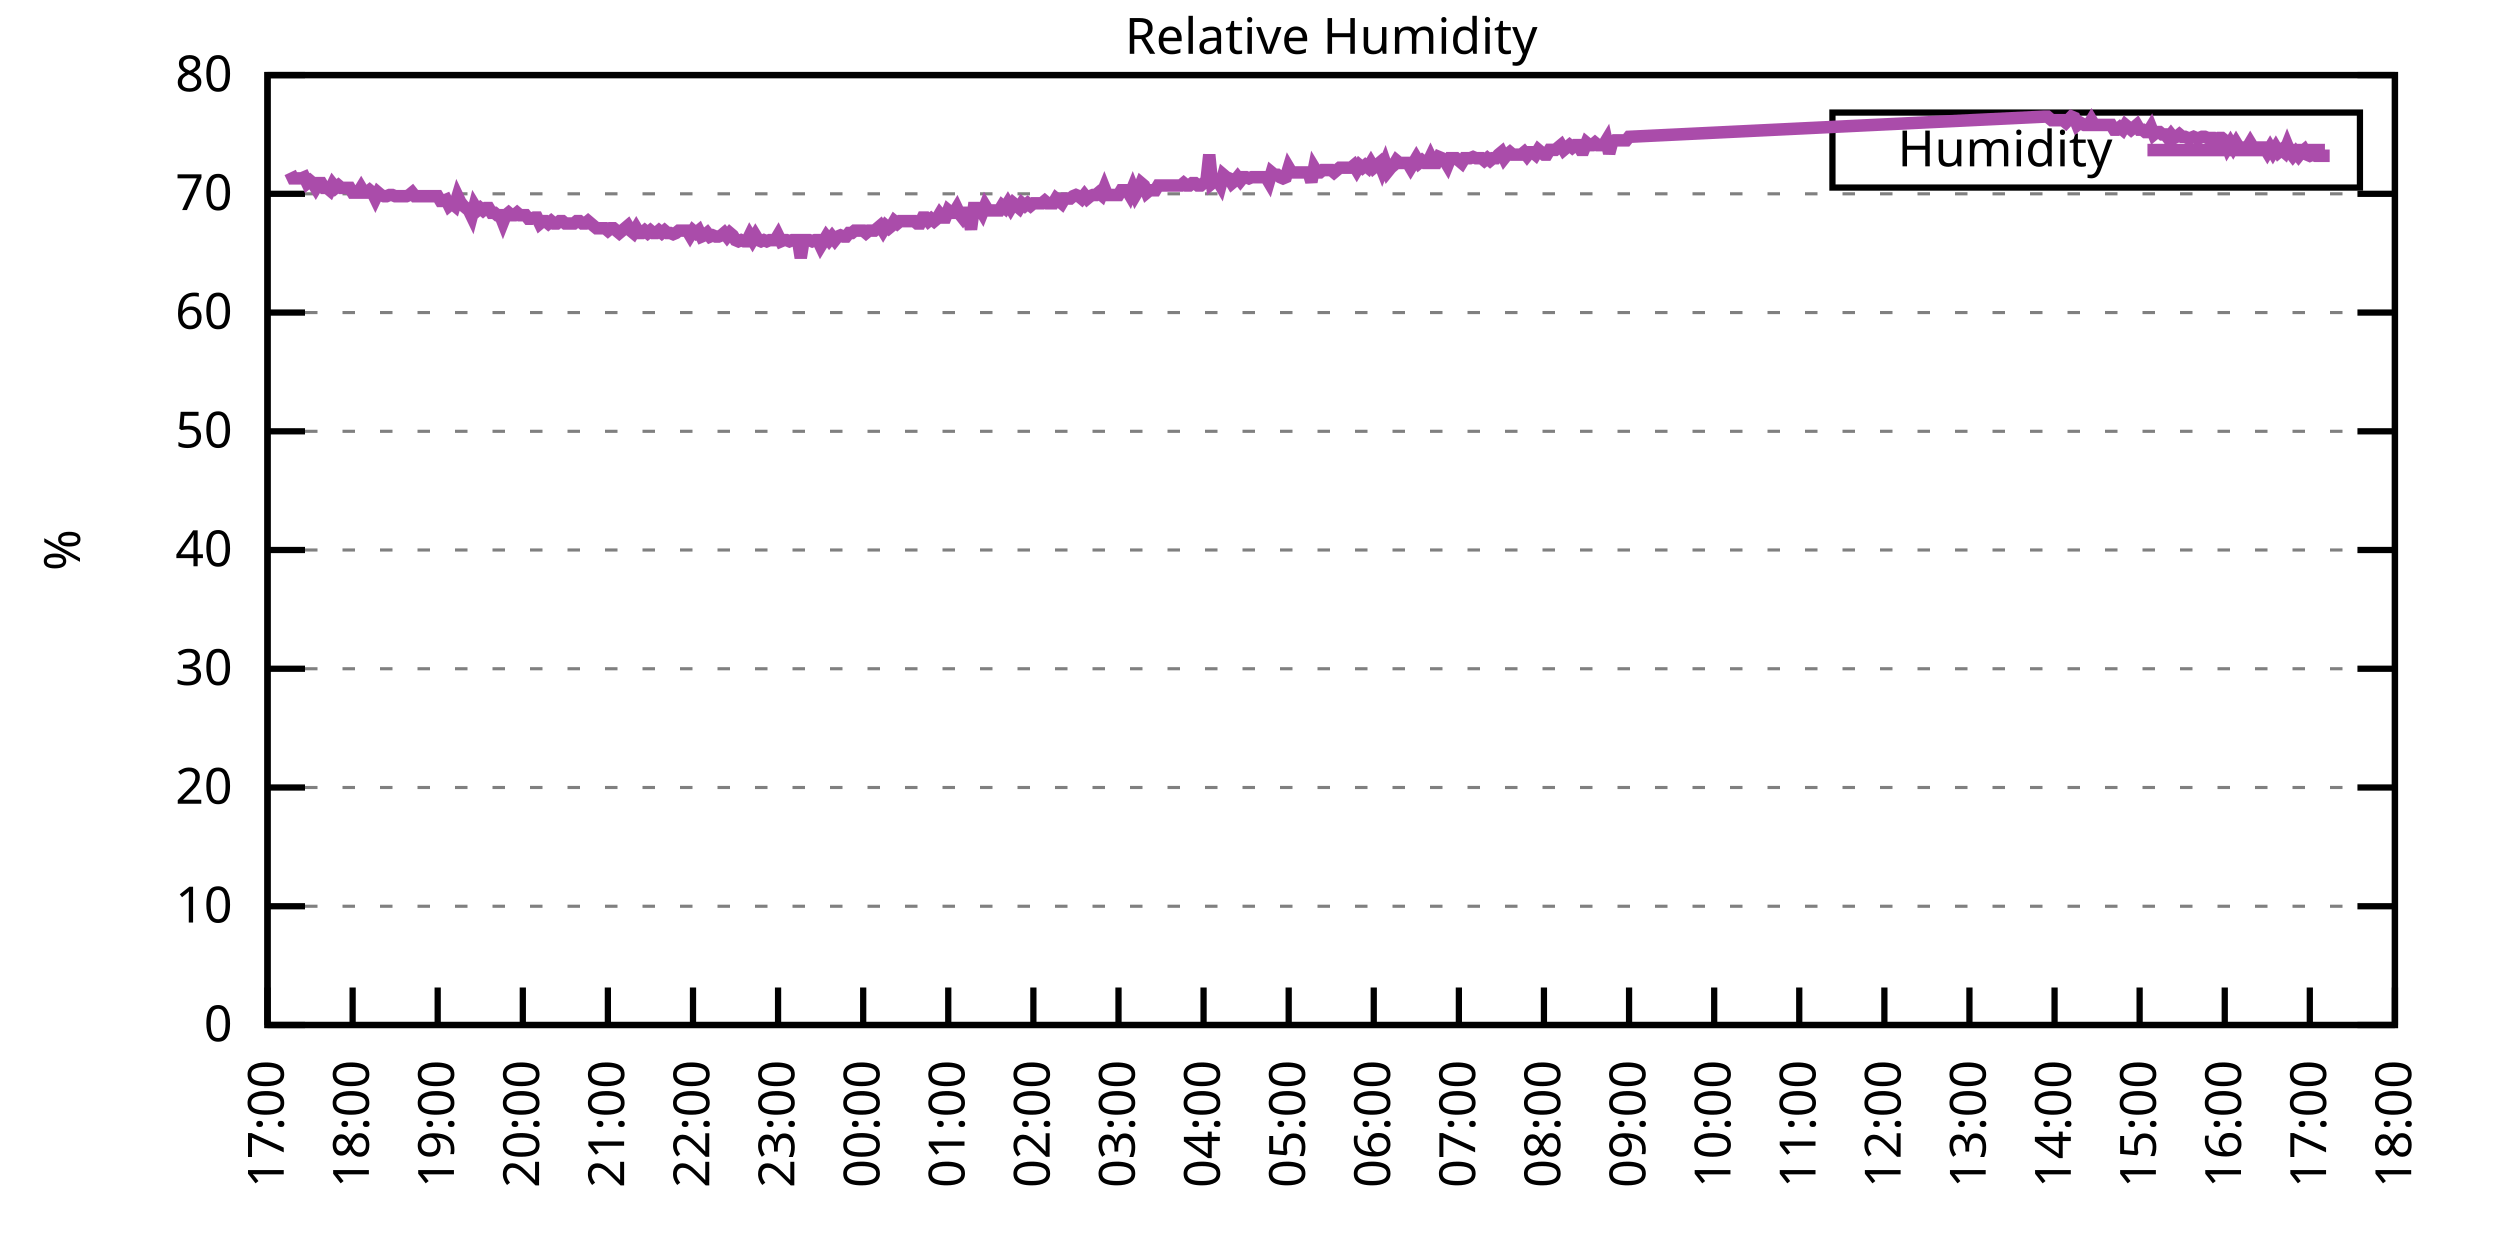
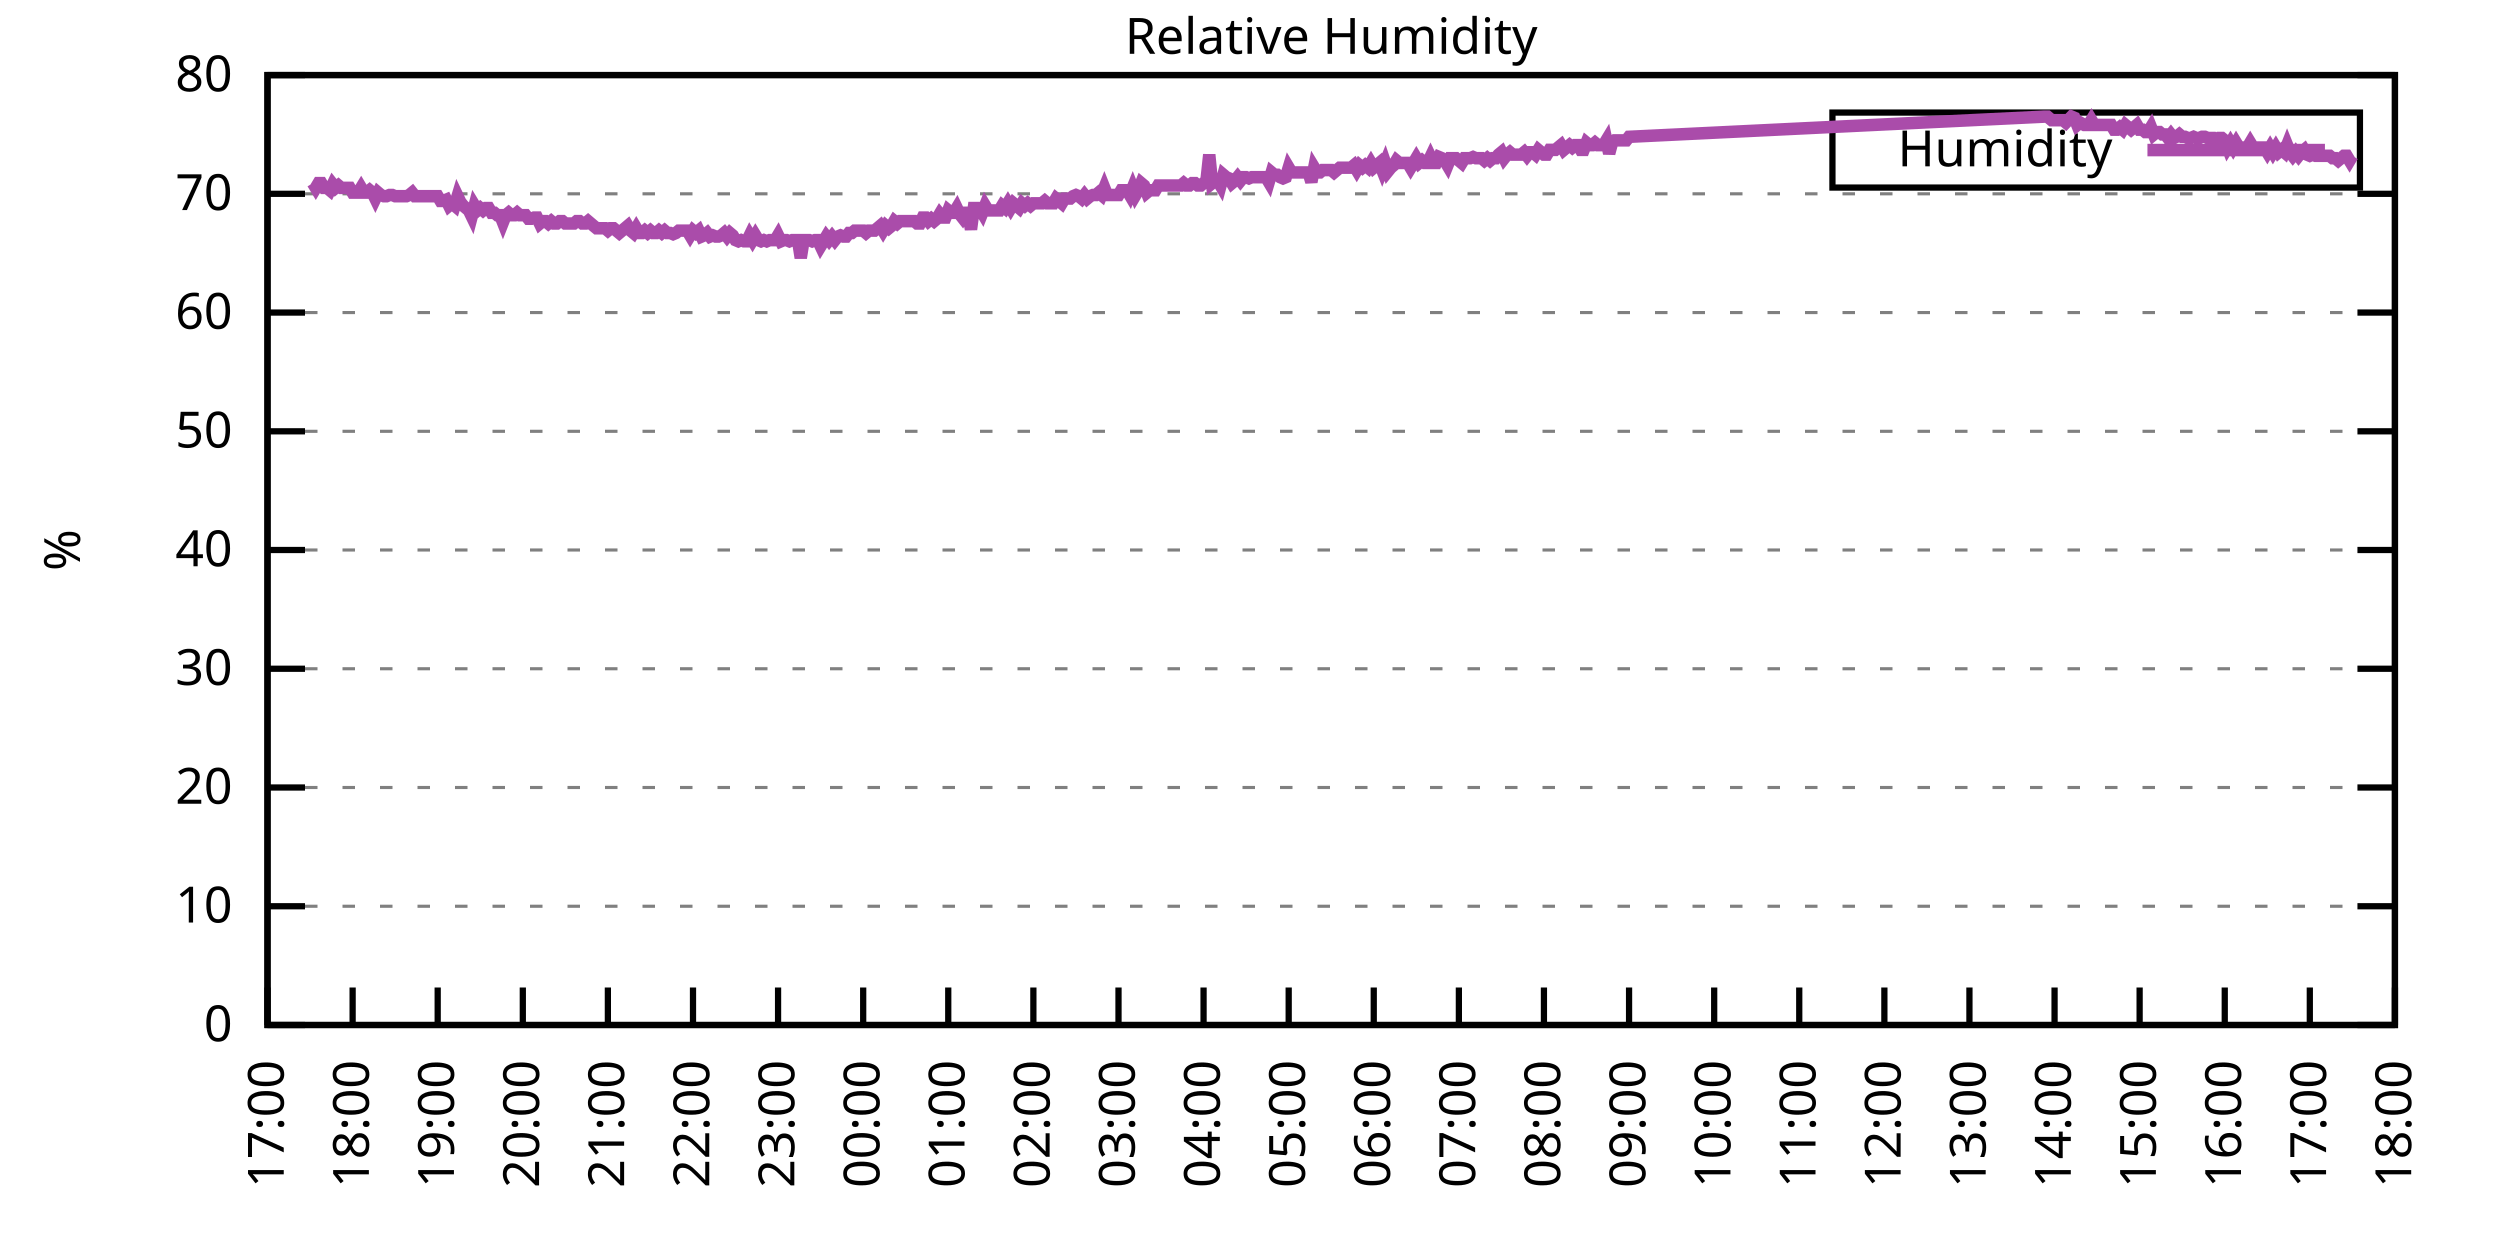
<svg xmlns="http://www.w3.org/2000/svg" xmlns:xlink="http://www.w3.org/1999/xlink" width="400" height="200" viewBox="0 0 400 200">
  <g id="gnuplot_canvas">
    <rect x="0" y="0" width="400" height="200" fill="none" />
    <defs>
      <circle id="gpDot" r="0.5" stroke-width="0.5" stroke="currentColor" />
      <path id="gpPt0" stroke-width="0.333" stroke="currentColor" d="M-1,0 h2 M0,-1 v2" />
      <path id="gpPt1" stroke-width="0.333" stroke="currentColor" d="M-1,-1 L1,1 M1,-1 L-1,1" />
      <path id="gpPt2" stroke-width="0.333" stroke="currentColor" d="M-1,0 L1,0 M0,-1 L0,1 M-1,-1 L1,1 M-1,1 L1,-1" />
      <rect id="gpPt3" stroke-width="0.333" stroke="currentColor" x="-1" y="-1" width="2" height="2" />
      <rect id="gpPt4" stroke-width="0.333" stroke="currentColor" fill="currentColor" x="-1" y="-1" width="2" height="2" />
      <circle id="gpPt5" stroke-width="0.333" stroke="currentColor" cx="0" cy="0" r="1" />
      <use xlink:href="#gpPt5" id="gpPt6" fill="currentColor" stroke="none" />
      <path id="gpPt7" stroke-width="0.333" stroke="currentColor" d="M0,-1.33 L-1.33,0.67 L1.33,0.67 z" />
      <use xlink:href="#gpPt7" id="gpPt8" fill="currentColor" stroke="none" />
      <use xlink:href="#gpPt7" id="gpPt9" stroke="currentColor" transform="rotate(180)" />
      <use xlink:href="#gpPt9" id="gpPt10" fill="currentColor" stroke="none" />
      <use xlink:href="#gpPt3" id="gpPt11" stroke="currentColor" transform="rotate(45)" />
      <use xlink:href="#gpPt11" id="gpPt12" fill="currentColor" stroke="none" />
      <path id="gpPt13" stroke-width="0.333" stroke="currentColor" d="M0,1.330 L1.265,0.411 L0.782,-1.067 L-0.782,-1.076 L-1.265,0.411 z" />
      <use xlink:href="#gpPt13" id="gpPt14" fill="currentColor" stroke="none" />
      <filter id="textbox" filterUnits="objectBoundingBox" x="0" y="0" height="1" width="1">
        <feFlood flood-color="white" flood-opacity="1" result="bgnd" />
        <feComposite in="SourceGraphic" in2="bgnd" operator="atop" />
      </filter>
      <filter id="greybox" filterUnits="objectBoundingBox" x="0" y="0" height="1" width="1">
        <feFlood flood-color="lightgrey" flood-opacity="1" result="grey" />
        <feComposite in="SourceGraphic" in2="grey" operator="atop" />
      </filter>
    </defs>
    <g fill="none" color="white" stroke="currentColor" stroke-width="1.00" stroke-linecap="butt" stroke-linejoin="miter">
</g>
    <g fill="none" color="black" stroke="currentColor" stroke-width="1.00" stroke-linecap="butt" stroke-linejoin="miter">
      <g stroke="none" shape-rendering="crispEdges">
        <polygon fill="rgb(255, 255, 255)" points="42.80,164.00 383.18,164.00 383.18,12.02 42.80,12.02 " />
      </g>
    </g>
    <g fill="none" color="black" stroke="currentColor" stroke-width="1.00" stroke-linecap="butt" stroke-linejoin="miter">
</g>
    <g fill="none" color="black" stroke="black" stroke-width="0.50" stroke-linecap="butt" stroke-linejoin="miter">
</g>
    <g fill="none" color="gray" stroke="currentColor" stroke-width="0.50" stroke-linecap="butt" stroke-linejoin="miter">
      <path stroke="gray" stroke-dasharray="2,4" class="gridline" d="M42.80,164.00 L383.19,164.00  " />
    </g>
    <g fill="none" color="gray" stroke="gray" stroke-width="1.00" stroke-linecap="butt" stroke-linejoin="miter">
</g>
    <g fill="none" color="black" stroke="currentColor" stroke-width="1.00" stroke-linecap="butt" stroke-linejoin="miter">
      <path stroke="black" d="M42.80,164.00 L48.80,164.00 M383.19,164.00 L377.19,164.00  " />
      <g transform="translate(37.20,166.60)" stroke="none" fill="black" font-family="Sans" font-size="8.00" text-anchor="end">
        <text>
          <tspan font-family="Sans"> 0</tspan>
        </text>
      </g>
    </g>
    <g fill="none" color="black" stroke="currentColor" stroke-width="1.00" stroke-linecap="butt" stroke-linejoin="miter">
</g>
    <g fill="none" color="black" stroke="black" stroke-width="0.50" stroke-linecap="butt" stroke-linejoin="miter">
</g>
    <g fill="none" color="gray" stroke="currentColor" stroke-width="0.50" stroke-linecap="butt" stroke-linejoin="miter">
      <path stroke="gray" stroke-dasharray="2,4" class="gridline" d="M42.80,145.00 L383.19,145.00  " />
    </g>
    <g fill="none" color="gray" stroke="gray" stroke-width="1.00" stroke-linecap="butt" stroke-linejoin="miter">
</g>
    <g fill="none" color="black" stroke="currentColor" stroke-width="1.00" stroke-linecap="butt" stroke-linejoin="miter">
      <path stroke="black" d="M42.80,145.00 L48.80,145.00 M383.19,145.00 L377.19,145.00  " />
      <g transform="translate(37.20,147.60)" stroke="none" fill="black" font-family="Sans" font-size="8.00" text-anchor="end">
        <text>
          <tspan font-family="Sans"> 10</tspan>
        </text>
      </g>
    </g>
    <g fill="none" color="black" stroke="currentColor" stroke-width="1.00" stroke-linecap="butt" stroke-linejoin="miter">
</g>
    <g fill="none" color="black" stroke="black" stroke-width="0.50" stroke-linecap="butt" stroke-linejoin="miter">
</g>
    <g fill="none" color="gray" stroke="currentColor" stroke-width="0.50" stroke-linecap="butt" stroke-linejoin="miter">
      <path stroke="gray" stroke-dasharray="2,4" class="gridline" d="M42.80,126.00 L383.19,126.00  " />
    </g>
    <g fill="none" color="gray" stroke="gray" stroke-width="1.00" stroke-linecap="butt" stroke-linejoin="miter">
</g>
    <g fill="none" color="black" stroke="currentColor" stroke-width="1.00" stroke-linecap="butt" stroke-linejoin="miter">
      <path stroke="black" d="M42.80,126.00 L48.80,126.00 M383.19,126.00 L377.19,126.00  " />
      <g transform="translate(37.20,128.60)" stroke="none" fill="black" font-family="Sans" font-size="8.00" text-anchor="end">
        <text>
          <tspan font-family="Sans"> 20</tspan>
        </text>
      </g>
    </g>
    <g fill="none" color="black" stroke="currentColor" stroke-width="1.00" stroke-linecap="butt" stroke-linejoin="miter">
</g>
    <g fill="none" color="black" stroke="black" stroke-width="0.50" stroke-linecap="butt" stroke-linejoin="miter">
</g>
    <g fill="none" color="gray" stroke="currentColor" stroke-width="0.50" stroke-linecap="butt" stroke-linejoin="miter">
      <path stroke="gray" stroke-dasharray="2,4" class="gridline" d="M42.80,107.00 L383.19,107.00  " />
    </g>
    <g fill="none" color="gray" stroke="gray" stroke-width="1.00" stroke-linecap="butt" stroke-linejoin="miter">
</g>
    <g fill="none" color="black" stroke="currentColor" stroke-width="1.00" stroke-linecap="butt" stroke-linejoin="miter">
      <path stroke="black" d="M42.80,107.00 L48.80,107.00 M383.19,107.00 L377.19,107.00  " />
      <g transform="translate(37.20,109.60)" stroke="none" fill="black" font-family="Sans" font-size="8.00" text-anchor="end">
        <text>
          <tspan font-family="Sans"> 30</tspan>
        </text>
      </g>
    </g>
    <g fill="none" color="black" stroke="currentColor" stroke-width="1.00" stroke-linecap="butt" stroke-linejoin="miter">
</g>
    <g fill="none" color="black" stroke="black" stroke-width="0.50" stroke-linecap="butt" stroke-linejoin="miter">
</g>
    <g fill="none" color="gray" stroke="currentColor" stroke-width="0.50" stroke-linecap="butt" stroke-linejoin="miter">
      <path stroke="gray" stroke-dasharray="2,4" class="gridline" d="M42.80,88.00 L383.19,88.00  " />
    </g>
    <g fill="none" color="gray" stroke="gray" stroke-width="1.00" stroke-linecap="butt" stroke-linejoin="miter">
</g>
    <g fill="none" color="black" stroke="currentColor" stroke-width="1.00" stroke-linecap="butt" stroke-linejoin="miter">
      <path stroke="black" d="M42.80,88.00 L48.80,88.00 M383.19,88.00 L377.19,88.00  " />
      <g transform="translate(37.20,90.60)" stroke="none" fill="black" font-family="Sans" font-size="8.00" text-anchor="end">
        <text>
          <tspan font-family="Sans"> 40</tspan>
        </text>
      </g>
    </g>
    <g fill="none" color="black" stroke="currentColor" stroke-width="1.00" stroke-linecap="butt" stroke-linejoin="miter">
</g>
    <g fill="none" color="black" stroke="black" stroke-width="0.50" stroke-linecap="butt" stroke-linejoin="miter">
</g>
    <g fill="none" color="gray" stroke="currentColor" stroke-width="0.50" stroke-linecap="butt" stroke-linejoin="miter">
      <path stroke="gray" stroke-dasharray="2,4" class="gridline" d="M42.80,69.01 L383.19,69.01  " />
    </g>
    <g fill="none" color="gray" stroke="gray" stroke-width="1.00" stroke-linecap="butt" stroke-linejoin="miter">
</g>
    <g fill="none" color="black" stroke="currentColor" stroke-width="1.00" stroke-linecap="butt" stroke-linejoin="miter">
      <path stroke="black" d="M42.80,69.01 L48.80,69.01 M383.19,69.01 L377.19,69.01  " />
      <g transform="translate(37.20,71.61)" stroke="none" fill="black" font-family="Sans" font-size="8.00" text-anchor="end">
        <text>
          <tspan font-family="Sans"> 50</tspan>
        </text>
      </g>
    </g>
    <g fill="none" color="black" stroke="currentColor" stroke-width="1.00" stroke-linecap="butt" stroke-linejoin="miter">
</g>
    <g fill="none" color="black" stroke="black" stroke-width="0.50" stroke-linecap="butt" stroke-linejoin="miter">
</g>
    <g fill="none" color="gray" stroke="currentColor" stroke-width="0.50" stroke-linecap="butt" stroke-linejoin="miter">
      <path stroke="gray" stroke-dasharray="2,4" class="gridline" d="M42.80,50.01 L383.19,50.01  " />
    </g>
    <g fill="none" color="gray" stroke="gray" stroke-width="1.00" stroke-linecap="butt" stroke-linejoin="miter">
</g>
    <g fill="none" color="black" stroke="currentColor" stroke-width="1.00" stroke-linecap="butt" stroke-linejoin="miter">
      <path stroke="black" d="M42.80,50.01 L48.80,50.01 M383.19,50.01 L377.19,50.01  " />
      <g transform="translate(37.20,52.61)" stroke="none" fill="black" font-family="Sans" font-size="8.00" text-anchor="end">
        <text>
          <tspan font-family="Sans"> 60</tspan>
        </text>
      </g>
    </g>
    <g fill="none" color="black" stroke="currentColor" stroke-width="1.00" stroke-linecap="butt" stroke-linejoin="miter">
</g>
    <g fill="none" color="black" stroke="black" stroke-width="0.50" stroke-linecap="butt" stroke-linejoin="miter">
</g>
    <g fill="none" color="gray" stroke="currentColor" stroke-width="0.50" stroke-linecap="butt" stroke-linejoin="miter">
      <path stroke="gray" stroke-dasharray="2,4" class="gridline" d="M42.80,31.01 L383.19,31.01  " />
    </g>
    <g fill="none" color="gray" stroke="gray" stroke-width="1.00" stroke-linecap="butt" stroke-linejoin="miter">
</g>
    <g fill="none" color="black" stroke="currentColor" stroke-width="1.00" stroke-linecap="butt" stroke-linejoin="miter">
      <path stroke="black" d="M42.80,31.01 L48.80,31.01 M383.19,31.01 L377.19,31.01  " />
      <g transform="translate(37.20,33.61)" stroke="none" fill="black" font-family="Sans" font-size="8.00" text-anchor="end">
        <text>
          <tspan font-family="Sans"> 70</tspan>
        </text>
      </g>
    </g>
    <g fill="none" color="black" stroke="currentColor" stroke-width="1.00" stroke-linecap="butt" stroke-linejoin="miter">
</g>
    <g fill="none" color="black" stroke="black" stroke-width="0.50" stroke-linecap="butt" stroke-linejoin="miter">
</g>
    <g fill="none" color="gray" stroke="currentColor" stroke-width="0.50" stroke-linecap="butt" stroke-linejoin="miter">
      <path stroke="gray" stroke-dasharray="2,4" class="gridline" d="M42.80,12.01 L383.19,12.01  " />
    </g>
    <g fill="none" color="gray" stroke="gray" stroke-width="1.00" stroke-linecap="butt" stroke-linejoin="miter">
</g>
    <g fill="none" color="black" stroke="currentColor" stroke-width="1.00" stroke-linecap="butt" stroke-linejoin="miter">
      <path stroke="black" d="M42.80,12.01 L48.80,12.01 M383.19,12.01 L377.19,12.01  " />
      <g transform="translate(37.20,14.61)" stroke="none" fill="black" font-family="Sans" font-size="8.00" text-anchor="end">
        <text>
          <tspan font-family="Sans"> 80</tspan>
        </text>
      </g>
    </g>
    <g fill="none" color="black" stroke="currentColor" stroke-width="1.00" stroke-linecap="butt" stroke-linejoin="miter">
      <path stroke="black" d="M42.80,164.00 L42.80,158.00  " />
      <g transform="translate(45.40,169.60) rotate(270.00)" stroke="none" fill="black" font-family="Sans" font-size="8.00" text-anchor="end">
        <text>
          <tspan font-family="Sans">17:00</tspan>
        </text>
      </g>
    </g>
    <g fill="none" color="black" stroke="currentColor" stroke-width="1.00" stroke-linecap="butt" stroke-linejoin="miter">
      <path stroke="black" d="M56.42,164.00 L56.42,158.00  " />
      <g transform="translate(59.02,169.60) rotate(270.00)" stroke="none" fill="black" font-family="Sans" font-size="8.00" text-anchor="end">
        <text>
          <tspan font-family="Sans">18:00</tspan>
        </text>
      </g>
    </g>
    <g fill="none" color="black" stroke="currentColor" stroke-width="1.00" stroke-linecap="butt" stroke-linejoin="miter">
      <path stroke="black" d="M70.03,164.00 L70.03,158.00  " />
      <g transform="translate(72.63,169.60) rotate(270.00)" stroke="none" fill="black" font-family="Sans" font-size="8.00" text-anchor="end">
        <text>
          <tspan font-family="Sans">19:00</tspan>
        </text>
      </g>
    </g>
    <g fill="none" color="black" stroke="currentColor" stroke-width="1.00" stroke-linecap="butt" stroke-linejoin="miter">
      <path stroke="black" d="M83.65,164.00 L83.65,158.00  " />
      <g transform="translate(86.25,169.60) rotate(270.00)" stroke="none" fill="black" font-family="Sans" font-size="8.00" text-anchor="end">
        <text>
          <tspan font-family="Sans">20:00</tspan>
        </text>
      </g>
    </g>
    <g fill="none" color="black" stroke="currentColor" stroke-width="1.00" stroke-linecap="butt" stroke-linejoin="miter">
      <path stroke="black" d="M97.26,164.00 L97.26,158.00  " />
      <g transform="translate(99.86,169.60) rotate(270.00)" stroke="none" fill="black" font-family="Sans" font-size="8.00" text-anchor="end">
        <text>
          <tspan font-family="Sans">21:00</tspan>
        </text>
      </g>
    </g>
    <g fill="none" color="black" stroke="currentColor" stroke-width="1.00" stroke-linecap="butt" stroke-linejoin="miter">
      <path stroke="black" d="M110.88,164.00 L110.88,158.00  " />
      <g transform="translate(113.48,169.60) rotate(270.00)" stroke="none" fill="black" font-family="Sans" font-size="8.00" text-anchor="end">
        <text>
          <tspan font-family="Sans">22:00</tspan>
        </text>
      </g>
    </g>
    <g fill="none" color="black" stroke="currentColor" stroke-width="1.00" stroke-linecap="butt" stroke-linejoin="miter">
      <path stroke="black" d="M124.49,164.00 L124.49,158.00  " />
      <g transform="translate(127.09,169.60) rotate(270.00)" stroke="none" fill="black" font-family="Sans" font-size="8.00" text-anchor="end">
        <text>
          <tspan font-family="Sans">23:00</tspan>
        </text>
      </g>
    </g>
    <g fill="none" color="black" stroke="currentColor" stroke-width="1.00" stroke-linecap="butt" stroke-linejoin="miter">
      <path stroke="black" d="M138.11,164.00 L138.11,158.00  " />
      <g transform="translate(140.71,169.60) rotate(270.00)" stroke="none" fill="black" font-family="Sans" font-size="8.00" text-anchor="end">
        <text>
          <tspan font-family="Sans">00:00</tspan>
        </text>
      </g>
    </g>
    <g fill="none" color="black" stroke="currentColor" stroke-width="1.00" stroke-linecap="butt" stroke-linejoin="miter">
      <path stroke="black" d="M151.72,164.00 L151.72,158.00  " />
      <g transform="translate(154.32,169.60) rotate(270.00)" stroke="none" fill="black" font-family="Sans" font-size="8.00" text-anchor="end">
        <text>
          <tspan font-family="Sans">01:00</tspan>
        </text>
      </g>
    </g>
    <g fill="none" color="black" stroke="currentColor" stroke-width="1.00" stroke-linecap="butt" stroke-linejoin="miter">
      <path stroke="black" d="M165.34,164.00 L165.34,158.00  " />
      <g transform="translate(167.94,169.60) rotate(270.00)" stroke="none" fill="black" font-family="Sans" font-size="8.00" text-anchor="end">
        <text>
          <tspan font-family="Sans">02:00</tspan>
        </text>
      </g>
    </g>
    <g fill="none" color="black" stroke="currentColor" stroke-width="1.00" stroke-linecap="butt" stroke-linejoin="miter">
      <path stroke="black" d="M178.96,164.00 L178.96,158.00  " />
      <g transform="translate(181.56,169.60) rotate(270.00)" stroke="none" fill="black" font-family="Sans" font-size="8.00" text-anchor="end">
        <text>
          <tspan font-family="Sans">03:00</tspan>
        </text>
      </g>
    </g>
    <g fill="none" color="black" stroke="currentColor" stroke-width="1.00" stroke-linecap="butt" stroke-linejoin="miter">
      <path stroke="black" d="M192.57,164.00 L192.57,158.00  " />
      <g transform="translate(195.17,169.60) rotate(270.00)" stroke="none" fill="black" font-family="Sans" font-size="8.00" text-anchor="end">
        <text>
          <tspan font-family="Sans">04:00</tspan>
        </text>
      </g>
    </g>
    <g fill="none" color="black" stroke="currentColor" stroke-width="1.00" stroke-linecap="butt" stroke-linejoin="miter">
      <path stroke="black" d="M206.19,164.00 L206.19,158.00  " />
      <g transform="translate(208.79,169.60) rotate(270.00)" stroke="none" fill="black" font-family="Sans" font-size="8.00" text-anchor="end">
        <text>
          <tspan font-family="Sans">05:00</tspan>
        </text>
      </g>
    </g>
    <g fill="none" color="black" stroke="currentColor" stroke-width="1.00" stroke-linecap="butt" stroke-linejoin="miter">
      <path stroke="black" d="M219.80,164.00 L219.80,158.00  " />
      <g transform="translate(222.40,169.60) rotate(270.00)" stroke="none" fill="black" font-family="Sans" font-size="8.00" text-anchor="end">
        <text>
          <tspan font-family="Sans">06:00</tspan>
        </text>
      </g>
    </g>
    <g fill="none" color="black" stroke="currentColor" stroke-width="1.00" stroke-linecap="butt" stroke-linejoin="miter">
      <path stroke="black" d="M233.42,164.00 L233.42,158.00  " />
      <g transform="translate(236.02,169.60) rotate(270.00)" stroke="none" fill="black" font-family="Sans" font-size="8.00" text-anchor="end">
        <text>
          <tspan font-family="Sans">07:00</tspan>
        </text>
      </g>
    </g>
    <g fill="none" color="black" stroke="currentColor" stroke-width="1.00" stroke-linecap="butt" stroke-linejoin="miter">
      <path stroke="black" d="M247.03,164.00 L247.03,158.00  " />
      <g transform="translate(249.63,169.60) rotate(270.00)" stroke="none" fill="black" font-family="Sans" font-size="8.00" text-anchor="end">
        <text>
          <tspan font-family="Sans">08:00</tspan>
        </text>
      </g>
    </g>
    <g fill="none" color="black" stroke="currentColor" stroke-width="1.00" stroke-linecap="butt" stroke-linejoin="miter">
      <path stroke="black" d="M260.65,164.00 L260.65,158.00  " />
      <g transform="translate(263.25,169.60) rotate(270.00)" stroke="none" fill="black" font-family="Sans" font-size="8.00" text-anchor="end">
        <text>
          <tspan font-family="Sans">09:00</tspan>
        </text>
      </g>
    </g>
    <g fill="none" color="black" stroke="currentColor" stroke-width="1.00" stroke-linecap="butt" stroke-linejoin="miter">
      <path stroke="black" d="M274.27,164.00 L274.27,158.00  " />
      <g transform="translate(276.87,169.60) rotate(270.00)" stroke="none" fill="black" font-family="Sans" font-size="8.00" text-anchor="end">
        <text>
          <tspan font-family="Sans">10:00</tspan>
        </text>
      </g>
    </g>
    <g fill="none" color="black" stroke="currentColor" stroke-width="1.00" stroke-linecap="butt" stroke-linejoin="miter">
      <path stroke="black" d="M287.88,164.00 L287.88,158.00  " />
      <g transform="translate(290.48,169.60) rotate(270.00)" stroke="none" fill="black" font-family="Sans" font-size="8.00" text-anchor="end">
        <text>
          <tspan font-family="Sans">11:00</tspan>
        </text>
      </g>
    </g>
    <g fill="none" color="black" stroke="currentColor" stroke-width="1.00" stroke-linecap="butt" stroke-linejoin="miter">
      <path stroke="black" d="M301.50,164.00 L301.50,158.00  " />
      <g transform="translate(304.10,169.60) rotate(270.00)" stroke="none" fill="black" font-family="Sans" font-size="8.00" text-anchor="end">
        <text>
          <tspan font-family="Sans">12:00</tspan>
        </text>
      </g>
    </g>
    <g fill="none" color="black" stroke="currentColor" stroke-width="1.00" stroke-linecap="butt" stroke-linejoin="miter">
      <path stroke="black" d="M315.11,164.00 L315.11,158.00  " />
      <g transform="translate(317.71,169.60) rotate(270.00)" stroke="none" fill="black" font-family="Sans" font-size="8.00" text-anchor="end">
        <text>
          <tspan font-family="Sans">13:00</tspan>
        </text>
      </g>
    </g>
    <g fill="none" color="black" stroke="currentColor" stroke-width="1.00" stroke-linecap="butt" stroke-linejoin="miter">
      <path stroke="black" d="M328.73,164.00 L328.73,158.00  " />
      <g transform="translate(331.33,169.60) rotate(270.00)" stroke="none" fill="black" font-family="Sans" font-size="8.00" text-anchor="end">
        <text>
          <tspan font-family="Sans">14:00</tspan>
        </text>
      </g>
    </g>
    <g fill="none" color="black" stroke="currentColor" stroke-width="1.00" stroke-linecap="butt" stroke-linejoin="miter">
      <path stroke="black" d="M342.34,164.00 L342.34,158.00  " />
      <g transform="translate(344.94,169.60) rotate(270.00)" stroke="none" fill="black" font-family="Sans" font-size="8.00" text-anchor="end">
        <text>
          <tspan font-family="Sans">15:00</tspan>
        </text>
      </g>
    </g>
    <g fill="none" color="black" stroke="currentColor" stroke-width="1.00" stroke-linecap="butt" stroke-linejoin="miter">
      <path stroke="black" d="M355.96,164.00 L355.96,158.00  " />
      <g transform="translate(358.56,169.60) rotate(270.00)" stroke="none" fill="black" font-family="Sans" font-size="8.00" text-anchor="end">
        <text>
          <tspan font-family="Sans">16:00</tspan>
        </text>
      </g>
    </g>
    <g fill="none" color="black" stroke="currentColor" stroke-width="1.00" stroke-linecap="butt" stroke-linejoin="miter">
      <path stroke="black" d="M369.57,164.00 L369.57,158.00  " />
      <g transform="translate(372.17,169.60) rotate(270.00)" stroke="none" fill="black" font-family="Sans" font-size="8.00" text-anchor="end">
        <text>
          <tspan font-family="Sans">17:00</tspan>
        </text>
      </g>
    </g>
    <g fill="none" color="black" stroke="currentColor" stroke-width="1.00" stroke-linecap="butt" stroke-linejoin="miter">
      <path stroke="black" d="M383.19,164.00 L383.19,158.00  " />
      <g transform="translate(385.79,169.60) rotate(270.00)" stroke="none" fill="black" font-family="Sans" font-size="8.00" text-anchor="end">
        <text>
          <tspan font-family="Sans">18:00</tspan>
        </text>
      </g>
    </g>
    <g fill="none" color="black" stroke="currentColor" stroke-width="1.00" stroke-linecap="butt" stroke-linejoin="miter">
</g>
    <g fill="none" color="black" stroke="currentColor" stroke-width="1.00" stroke-linecap="butt" stroke-linejoin="miter">
      <path stroke="black" d="M42.80,12.01 L42.80,164.00 L383.19,164.00 L383.19,12.01 L42.80,12.01 Z  " />
    </g>
    <g fill="none" color="black" stroke="currentColor" stroke-width="1.00" stroke-linecap="butt" stroke-linejoin="miter">
</g>
    <g fill="none" color="black" stroke="currentColor" stroke-width="1.00" stroke-linecap="butt" stroke-linejoin="miter">
      <path stroke="black" d="M293.19,30.01 L293.19,18.01 L377.59,18.01 L377.59,30.01 L293.19,30.01 Z  " />
    </g>
    <g id="Relative_Humidity_plot_1">
      <g fill="none" color="white" stroke="black" stroke-width="2.00" stroke-linecap="butt" stroke-linejoin="miter">
</g>
      <g fill="none" color="black" stroke="currentColor" stroke-width="2.00" stroke-linecap="butt" stroke-linejoin="miter">
        <g transform="translate(337.99,26.61)" stroke="none" fill="black" font-family="Sans" font-size="8.00" text-anchor="end">
          <text>
            <tspan font-family="Sans">Humidity</tspan>
          </text>
        </g>
      </g>
      <g fill="none" color="black" stroke="currentColor" stroke-width="2.00" stroke-linecap="butt" stroke-linejoin="miter">
-         <path stroke="rgb(170,  76, 170)" d="M343.59,24.01 L371.99,24.01 M46.43,27.59 L46.88,28.54 L47.34,28.54 L47.79,28.54 L48.25,28.54 L48.70,28.35   L49.15,29.30 L49.61,28.92 L50.06,29.30 L50.52,30.06 L50.97,29.30 L51.42,29.30 L51.88,30.06 L52.33,30.06   L52.78,30.44 L53.24,29.49 L53.69,30.06 L54.15,29.68 L54.60,30.06 L55.05,30.06 L55.51,30.06 L55.96,30.06   L56.42,30.82 L56.87,30.82 L57.32,30.82 L57.78,30.06 L58.23,30.82 L58.68,30.82 L59.14,30.44 L59.59,30.82   L60.05,31.77 L60.50,30.82 L60.95,31.20 L61.41,31.39 L61.86,31.39 L62.32,31.20 L62.77,31.20 L63.22,31.39   L63.68,31.39 L64.13,31.39 L64.58,31.39 L65.04,31.39 L65.49,31.20 L65.95,30.82 L66.40,31.39 L66.85,31.39   L67.31,31.39 L67.76,31.39 L68.22,31.39 L68.67,31.39 L69.12,31.39 L69.58,31.39 L70.03,31.39 L70.49,32.15   L70.94,32.15 L71.39,31.96 L71.85,32.91 L72.30,32.53 L72.75,32.91 L73.21,31.39 L73.66,32.34 L74.12,32.91   L74.57,33.29 L75.02,33.67 L75.48,34.62 L75.93,32.91 L76.39,33.67 L76.84,33.29 L77.29,33.67 L77.75,33.29   L78.20,33.29 L78.65,34.05 L79.11,34.05 L79.56,34.43 L80.02,34.43 L80.47,35.57 L80.92,34.43 L81.38,34.05   L81.83,34.43 L82.29,34.43 L82.74,34.05 L83.19,34.43 L83.65,34.43 L84.10,34.43 L84.55,35.00 L85.01,35.00   L85.46,34.81 L85.92,34.81 L86.37,35.76 L86.82,35.38 L87.28,35.38 L87.73,35.76 L88.19,35.38 L88.64,35.76   L89.09,35.76 L89.55,35.38 L90.00,35.38 L90.45,35.76 L90.91,35.76 L91.36,35.76 L91.82,35.76 L92.27,35.38   L92.72,35.38 L93.18,35.76 L93.63,35.76 L94.09,35.38 L94.54,35.76 L94.99,36.14 L95.45,36.52 L95.90,36.52   L96.35,36.52 L96.81,36.52 L97.26,36.90 L97.72,36.52 L98.17,36.52 L98.62,36.90 L99.08,37.28 L99.53,36.90   L99.99,36.52 L100.44,36.14 L100.89,36.90 L101.35,37.28 L101.80,36.52 L102.25,37.28 L102.71,37.28 L103.16,36.90   L103.62,37.28 L104.07,36.90 L104.52,37.28 L104.98,37.28 L105.43,36.90 L105.89,37.28 L106.34,36.90 L106.79,37.28   L107.25,37.28 L107.70,37.47 L108.15,37.28 L108.61,36.90 L109.06,36.90 L109.52,36.90 L109.97,36.90 L110.42,37.66   L110.88,36.90 L111.33,37.28 L111.79,36.90 L112.24,37.85 L112.69,37.66 L113.15,37.28 L113.60,37.85 L114.05,37.66   L114.51,37.85 L114.96,37.85 L115.42,37.66 L115.87,37.28 L116.32,37.85 L116.78,37.28 L117.23,37.66 L117.69,38.42   L118.14,38.61 L118.59,38.42 L119.05,38.61 L119.50,38.61 L119.96,37.66 L120.41,38.42 L120.86,37.66 L121.32,38.42   L121.77,38.61 L122.22,38.42 L122.68,38.61 L123.13,38.42 L123.59,38.42 L124.04,38.42 L124.49,37.66 L124.95,38.61   L125.40,38.42 L125.86,38.42 L126.31,38.61 L126.76,38.42 L127.22,38.42 L127.67,38.42 L128.12,41.27 L128.58,38.42   L129.03,38.42 L129.49,38.42 L129.94,38.61 L130.39,38.42 L130.85,38.42 L131.30,39.37 L131.76,38.61 L132.21,37.85   L132.66,38.42 L133.12,37.85 L133.57,38.42 L134.02,37.85 L134.48,37.66 L134.93,37.85 L135.39,37.85 L135.84,37.28   L136.29,37.28 L136.75,36.90 L137.20,36.90 L137.66,36.90 L138.11,36.90 L138.56,37.28 L139.02,36.90 L139.47,36.90   L139.92,36.90 L140.38,36.52 L140.83,36.14 L141.29,36.90 L141.74,36.14 L142.19,36.52 L142.65,36.14 L143.10,35.38   L143.56,35.76 L144.01,35.38 L144.46,35.38 L144.92,35.38 L145.37,35.38 L145.82,35.38 L146.28,35.38 L146.73,35.76   L147.19,35.76 L147.64,34.81 L148.09,34.81 L148.55,35.38 L149.00,35.00 L149.46,35.38 L149.91,35.00 L150.36,34.24   L150.82,34.81 L151.27,34.81 L151.72,33.67 L152.18,34.05 L152.63,34.05 L153.09,33.29 L153.54,34.24 L153.99,34.81   L154.45,34.05 L154.90,34.05 L155.36,36.71 L155.81,33.29 L156.26,33.29 L156.72,33.29 L157.17,34.05 L157.62,32.91   L158.08,33.67 L158.53,33.67 L158.99,33.67 L159.44,33.67 L159.89,33.67 L160.35,32.91 L160.80,33.29 L161.26,32.53   L161.71,33.29 L162.16,32.53 L162.62,32.91 L163.07,33.29 L163.52,32.53 L163.98,32.91 L164.43,32.53 L164.89,32.91   L165.34,32.53 L165.79,32.53 L166.25,32.53 L166.70,32.53 L167.16,32.15 L167.61,32.53 L168.06,32.53 L168.52,32.53   L168.97,31.77 L169.43,32.15 L169.88,32.53 L170.33,31.77 L170.79,31.77 L171.24,31.77 L171.69,31.39 L172.15,31.20   L172.60,31.39 L173.06,31.77 L173.51,31.20 L173.96,31.77 L174.42,31.39 L174.87,31.20 L175.33,31.20 L175.78,30.82   L176.23,31.20 L176.69,30.06 L177.14,31.20 L177.59,31.20 L178.05,31.20 L178.50,31.20 L178.96,31.20 L179.41,30.44   L179.86,30.44 L180.32,30.44 L180.77,31.20 L181.23,30.06 L181.68,31.20 L182.13,30.44 L182.59,29.30 L183.04,29.68   L183.49,30.82 L183.95,30.44 L184.40,30.44 L184.86,30.44 L185.31,29.68 L185.76,29.68 L186.22,29.68 L186.67,29.68   L187.13,29.68 L187.58,29.68 L188.03,29.68 L188.49,29.68 L188.94,29.68 L189.39,29.30 L189.85,29.68 L190.30,29.68   L190.76,29.30 L191.21,29.30 L191.66,29.68 L192.12,29.68 L192.57,29.30 L193.03,28.92 L193.48,24.74 L193.93,29.30   L194.39,28.92 L194.84,28.92 L195.29,29.68 L195.75,27.97 L196.20,28.35 L196.66,28.54 L197.11,29.30 L197.56,28.92   L198.02,28.35 L198.47,28.92 L198.93,28.35 L199.38,28.35 L199.83,28.54 L200.29,28.35 L200.74,28.35 L201.19,28.35   L201.65,28.35 L202.10,28.35 L202.56,28.35 L203.01,29.11 L203.46,27.59 L203.92,27.97 L204.37,27.97 L204.83,28.35   L205.28,28.54 L205.73,28.35 L206.19,26.83 L206.64,27.59 L207.09,27.59 L207.55,27.59 L208.00,27.59 L208.46,27.59   L208.91,27.59 L209.36,27.59 L209.82,29.11 L210.27,26.83 L210.73,27.59 L211.18,27.59 L211.63,27.21 L212.09,27.21   L212.54,27.21 L213.00,27.21 L213.45,27.59 L213.90,27.21 L214.36,26.83 L214.81,26.83 L215.26,26.83 L215.72,26.83   L216.17,26.83 L216.63,26.45 L217.08,27.21 L217.53,26.45 L217.99,26.83 L218.44,26.45 L218.90,26.83 L219.35,26.07   L219.80,26.83 L220.26,26.45 L220.71,26.07 L221.16,27.21 L221.62,26.07 L222.07,27.40 L222.53,26.83 L222.98,26.45   L223.43,25.69 L223.89,26.07 L224.34,26.07 L224.80,26.07 L225.25,26.07 L225.70,26.83 L226.16,26.07 L226.61,25.31   L227.06,26.07 L227.52,25.69 L227.97,26.07 L228.43,26.07 L228.88,25.12 L229.33,26.07 L229.79,26.07 L230.24,25.12   L230.70,25.31 L231.15,25.69 L231.60,26.45 L232.06,25.31 L232.51,25.31 L232.96,25.31 L233.42,25.69 L233.87,26.07   L234.33,25.31 L234.78,25.31 L235.23,25.31 L235.69,25.12 L236.14,25.31 L236.60,25.31 L237.05,25.31 L237.50,25.69   L237.96,25.31 L238.41,25.69 L238.86,25.31 L239.32,25.31 L239.77,24.74 L240.23,24.36 L240.68,25.31 L241.13,24.74   L241.59,24.36 L242.04,24.74 L242.50,24.74 L242.95,24.74 L243.40,24.74 L243.86,24.36 L244.31,24.93 L244.76,24.36   L245.22,24.36 L245.67,24.74 L246.13,23.98 L246.58,24.36 L247.03,24.74 L247.49,24.74 L247.94,23.98 L248.40,23.98   L248.85,23.98 L249.30,23.60 L249.76,23.22 L250.21,23.98 L250.66,23.60 L251.12,23.22 L251.57,23.60 L252.03,23.22   L252.48,23.22 L252.93,23.98 L253.39,23.98 L253.84,22.84 L254.30,23.22 L254.75,23.22 L255.20,22.84 L255.66,23.22   L256.11,23.22 L256.56,23.22 L257.02,22.46 L257.47,24.55 L257.93,22.84 L258.38,22.46 L258.83,22.46 L259.29,22.46   L259.74,22.46 L260.20,22.46 L260.65,21.89 L327.14,18.66 L327.59,18.66 L328.27,19.23 L329.18,19.23 L329.64,19.23   L330.09,19.23 L330.54,19.61 L331.45,18.66 L331.90,18.85 L332.36,19.99 L332.81,19.61 L333.49,19.99 L334.17,19.99   L334.63,19.23 L335.08,19.99 L335.54,19.99 L335.99,19.99 L336.67,19.99 L337.35,19.99 L337.80,19.99 L338.26,20.75   L338.71,20.75 L339.17,20.37 L339.62,20.75 L340.07,19.99 L340.53,20.37 L340.98,20.75 L341.44,20.37 L341.89,19.99   L342.34,20.75 L342.80,20.75 L343.25,21.13 L343.70,21.13 L344.16,20.37 L344.61,21.51 L345.07,21.13 L345.52,21.13   L345.97,21.51 L346.43,21.51 L346.88,22.08 L347.34,21.51 L347.79,22.08 L348.24,21.89 L348.70,21.51 L349.15,21.89   L349.60,21.89 L350.06,22.08 L350.51,22.08 L350.97,21.89 L351.42,22.08 L351.87,22.08 L352.33,21.89 L352.78,21.89   L353.24,22.08 L353.69,22.08 L354.14,22.08 L354.60,22.46 L355.05,22.08 L355.50,22.08 L355.96,22.46 L356.41,23.60   L356.87,22.84 L357.32,23.60 L357.77,22.84 L358.23,23.60 L358.68,23.60 L359.14,23.60 L359.59,23.60 L360.04,22.84   L360.50,23.60 L360.95,23.60 L361.41,23.60 L361.86,23.60 L362.31,23.60 L362.77,24.36 L363.22,23.60 L363.67,24.36   L364.13,23.60 L364.58,24.36 L365.04,23.98 L365.49,24.36 L365.94,23.22 L366.40,24.36 L366.85,24.93 L367.31,24.36   L367.76,24.93 L368.21,24.36 L368.67,23.98 L369.12,24.74 L369.57,24.93 L370.03,24.74 L370.48,24.93 L370.94,24.93   L371.39,24.93 L371.84,24.93 L372.30,24.93 L372.75,24.93  " />
+         <path stroke="rgb(170,  76, 170)" d="M343.59,24.01 L371.99,24.01 M50.06,29.30 L50.52,30.06 L50.97,29.30 L51.42,29.30 L51.88,30.06 L52.33,30.06   L52.78,30.44 L53.24,29.49 L53.69,30.06 L54.15,29.68 L54.60,30.06 L55.05,30.06 L55.51,30.06 L55.96,30.06   L56.42,30.82 L56.87,30.82 L57.32,30.82 L57.78,30.06 L58.23,30.82 L58.68,30.82 L59.14,30.44 L59.59,30.82   L60.05,31.77 L60.50,30.82 L60.95,31.20 L61.41,31.39 L61.86,31.39 L62.32,31.20 L62.77,31.20 L63.22,31.39   L63.68,31.39 L64.13,31.39 L64.58,31.39 L65.04,31.39 L65.49,31.20 L65.95,30.82 L66.40,31.39 L66.85,31.39   L67.31,31.39 L67.76,31.39 L68.22,31.39 L68.67,31.39 L69.12,31.39 L69.58,31.39 L70.03,31.39 L70.49,32.15   L70.94,32.15 L71.39,31.96 L71.85,32.91 L72.30,32.53 L72.75,32.91 L73.21,31.39 L73.66,32.34 L74.12,32.91   L74.57,33.29 L75.02,33.67 L75.48,34.62 L75.93,32.91 L76.39,33.67 L76.84,33.29 L77.29,33.67 L77.75,33.29   L78.20,33.29 L78.65,34.05 L79.11,34.05 L79.56,34.43 L80.02,34.43 L80.47,35.57 L80.92,34.43 L81.38,34.05   L81.83,34.43 L82.29,34.43 L82.74,34.05 L83.19,34.43 L83.65,34.43 L84.10,34.43 L84.55,35.00 L85.01,35.00   L85.46,34.81 L85.92,34.81 L86.37,35.76 L86.82,35.38 L87.28,35.38 L87.73,35.76 L88.19,35.38 L88.64,35.76   L89.09,35.76 L89.55,35.38 L90.00,35.38 L90.45,35.76 L90.91,35.76 L91.36,35.76 L91.82,35.76 L92.27,35.38   L92.72,35.38 L93.18,35.76 L93.63,35.76 L94.09,35.38 L94.54,35.76 L94.99,36.14 L95.45,36.52 L95.90,36.52   L96.35,36.52 L96.81,36.52 L97.26,36.90 L97.72,36.52 L98.17,36.52 L98.62,36.90 L99.08,37.28 L99.53,36.90   L99.99,36.52 L100.44,36.14 L100.89,36.90 L101.35,37.28 L101.80,36.52 L102.25,37.28 L102.71,37.28 L103.16,36.90   L103.62,37.28 L104.07,36.90 L104.52,37.28 L104.98,37.28 L105.43,36.90 L105.89,37.28 L106.34,36.90 L106.79,37.28   L107.25,37.28 L107.70,37.47 L108.15,37.28 L108.61,36.90 L109.06,36.90 L109.52,36.90 L109.97,36.90 L110.42,37.66   L110.88,36.90 L111.33,37.28 L111.79,36.90 L112.24,37.85 L112.69,37.66 L113.15,37.28 L113.60,37.85 L114.05,37.66   L114.51,37.85 L114.96,37.85 L115.42,37.66 L115.87,37.28 L116.32,37.85 L116.78,37.28 L117.23,37.66 L117.69,38.42   L118.14,38.61 L118.59,38.42 L119.05,38.61 L119.50,38.61 L119.96,37.66 L120.41,38.42 L120.86,37.66 L121.32,38.42   L121.77,38.61 L122.22,38.42 L122.68,38.61 L123.13,38.42 L123.59,38.42 L124.04,38.42 L124.49,37.66 L124.95,38.61   L125.40,38.42 L125.86,38.42 L126.31,38.61 L126.76,38.42 L127.22,38.42 L127.67,38.42 L128.12,41.27 L128.58,38.42   L129.03,38.42 L129.49,38.42 L129.94,38.61 L130.39,38.42 L130.85,38.42 L131.30,39.37 L131.76,38.61 L132.21,37.85   L132.66,38.42 L133.12,37.85 L133.57,38.42 L134.02,37.85 L134.48,37.66 L134.93,37.85 L135.39,37.85 L135.84,37.28   L136.29,37.28 L136.75,36.90 L137.20,36.90 L137.66,36.90 L138.11,36.90 L138.56,37.28 L139.02,36.90 L139.47,36.90   L139.92,36.90 L140.38,36.52 L140.83,36.14 L141.29,36.90 L141.74,36.14 L142.19,36.52 L142.65,36.14 L143.10,35.38   L143.56,35.76 L144.01,35.38 L144.46,35.38 L144.92,35.38 L145.37,35.38 L145.82,35.38 L146.28,35.38 L146.73,35.76   L147.19,35.76 L147.64,34.81 L148.09,34.81 L148.55,35.38 L149.00,35.00 L149.46,35.38 L149.91,35.00 L150.36,34.24   L150.82,34.81 L151.27,34.81 L151.72,33.67 L152.18,34.05 L152.63,34.05 L153.09,33.29 L153.54,34.24 L153.99,34.81   L154.45,34.05 L154.90,34.05 L155.36,36.71 L155.81,33.29 L156.26,33.29 L156.72,33.29 L157.17,34.05 L157.62,32.91   L158.08,33.67 L158.53,33.67 L158.99,33.67 L159.44,33.67 L159.89,33.67 L160.35,32.91 L160.80,33.29 L161.26,32.53   L161.71,33.29 L162.16,32.53 L162.62,32.91 L163.07,33.29 L163.52,32.53 L163.98,32.91 L164.43,32.53 L164.89,32.91   L165.34,32.53 L165.79,32.53 L166.25,32.53 L166.70,32.53 L167.16,32.15 L167.61,32.53 L168.06,32.53 L168.52,32.53   L168.97,31.77 L169.43,32.15 L169.88,32.53 L170.33,31.77 L170.79,31.77 L171.24,31.77 L171.69,31.39 L172.15,31.20   L172.60,31.39 L173.06,31.77 L173.51,31.20 L173.96,31.77 L174.42,31.39 L174.87,31.20 L175.33,31.20 L175.78,30.82   L176.23,31.20 L176.69,30.06 L177.14,31.20 L177.59,31.20 L178.05,31.20 L178.50,31.20 L178.96,31.20 L179.41,30.44   L179.86,30.44 L180.32,30.44 L180.77,31.20 L181.23,30.06 L181.68,31.20 L182.13,30.44 L182.59,29.30 L183.04,29.68   L183.49,30.82 L183.95,30.44 L184.40,30.44 L184.86,30.44 L185.31,29.68 L185.76,29.68 L186.22,29.68 L186.67,29.68   L187.13,29.68 L187.58,29.68 L188.03,29.68 L188.49,29.68 L188.94,29.68 L189.39,29.30 L189.85,29.68 L190.30,29.68   L190.76,29.30 L191.21,29.30 L191.66,29.68 L192.12,29.68 L192.57,29.30 L193.03,28.92 L193.48,24.74 L193.93,29.30   L194.39,28.92 L194.84,28.92 L195.29,29.68 L195.75,27.97 L196.20,28.35 L196.66,28.54 L197.11,29.30 L197.56,28.92   L198.02,28.35 L198.47,28.92 L198.93,28.35 L199.38,28.35 L199.83,28.54 L200.29,28.35 L200.74,28.35 L201.19,28.35   L201.65,28.35 L202.10,28.35 L202.56,28.35 L203.01,29.11 L203.46,27.59 L203.92,27.97 L204.37,27.97 L204.83,28.35   L205.28,28.54 L205.73,28.35 L206.19,26.83 L206.64,27.59 L207.09,27.59 L207.55,27.59 L208.00,27.59 L208.46,27.59   L208.91,27.59 L209.36,27.59 L209.82,29.11 L210.27,26.83 L210.73,27.59 L211.18,27.59 L211.63,27.21 L212.09,27.21   L212.54,27.21 L213.00,27.21 L213.45,27.59 L213.90,27.21 L214.36,26.83 L214.81,26.83 L215.26,26.83 L215.72,26.83   L216.17,26.83 L216.63,26.45 L217.08,27.21 L217.53,26.45 L217.99,26.83 L218.44,26.45 L218.90,26.83 L219.35,26.07   L219.80,26.83 L220.26,26.45 L220.71,26.07 L221.16,27.21 L221.62,26.07 L222.07,27.40 L222.53,26.83 L222.98,26.45   L223.43,25.69 L223.89,26.07 L224.34,26.07 L224.80,26.07 L225.25,26.07 L225.70,26.83 L226.16,26.07 L226.61,25.31   L227.06,26.07 L227.52,25.69 L227.97,26.07 L228.43,26.07 L228.88,25.12 L229.33,26.07 L229.79,26.07 L230.24,25.12   L230.70,25.31 L231.15,25.69 L231.60,26.45 L232.06,25.31 L232.51,25.31 L232.96,25.31 L233.42,25.69 L233.87,26.07   L234.33,25.31 L234.78,25.31 L235.23,25.31 L235.69,25.12 L236.14,25.31 L236.60,25.31 L237.05,25.31 L237.50,25.69   L237.96,25.31 L238.41,25.69 L238.86,25.31 L239.32,25.31 L239.77,24.74 L240.23,24.36 L240.68,25.31 L241.13,24.74   L241.59,24.36 L242.04,24.74 L242.50,24.74 L242.95,24.74 L243.40,24.74 L243.86,24.36 L244.31,24.93 L244.76,24.36   L245.22,24.36 L245.67,24.74 L246.13,23.98 L246.58,24.36 L247.03,24.74 L247.49,24.74 L247.94,23.98 L248.40,23.98   L248.85,23.98 L249.30,23.60 L249.76,23.22 L250.21,23.98 L250.66,23.60 L251.12,23.22 L251.57,23.60 L252.03,23.22   L252.48,23.22 L252.93,23.98 L253.39,23.98 L253.84,22.84 L254.30,23.22 L254.75,23.22 L255.20,22.84 L255.66,23.22   L256.11,23.22 L256.56,23.22 L257.02,22.46 L257.47,24.55 L257.93,22.84 L258.38,22.46 L258.83,22.46 L259.29,22.46   L259.74,22.46 L260.20,22.46 L260.65,21.89 L327.14,18.66 L327.59,18.66 L328.27,19.23 L329.18,19.23 L329.64,19.23   L330.09,19.23 L330.54,19.61 L331.45,18.66 L331.90,18.85 L332.36,19.99 L332.81,19.61 L333.49,19.99 L334.17,19.99   L334.63,19.23 L335.08,19.99 L335.54,19.99 L335.99,19.99 L336.67,19.99 L337.35,19.99 L337.80,19.99 L338.26,20.75   L338.71,20.75 L339.17,20.37 L339.62,20.75 L340.07,19.99 L340.53,20.37 L340.98,20.75 L341.44,20.37 L341.89,19.99   L342.34,20.75 L342.80,20.75 L343.25,21.13 L343.70,21.13 L344.16,20.37 L344.61,21.51 L345.07,21.13 L345.52,21.13   L345.97,21.51 L346.43,21.51 L346.88,22.08 L347.34,21.51 L347.79,22.08 L348.24,21.89 L348.70,21.51 L349.15,21.89   L349.60,21.89 L350.06,22.08 L350.51,22.08 L350.97,21.89 L351.42,22.08 L351.87,22.08 L352.33,21.89 L352.78,21.89   L353.24,22.08 L353.69,22.08 L354.14,22.08 L354.60,22.46 L355.05,22.08 L355.50,22.08 L355.96,22.46 L356.41,23.60   L356.87,22.84 L357.32,23.60 L357.77,22.84 L358.23,23.60 L358.68,23.60 L359.14,23.60 L359.59,23.60 L360.04,22.84   L360.50,23.60 L360.95,23.60 L361.41,23.60 L361.86,23.60 L362.31,23.60 L362.77,24.36 L363.22,23.60 L363.67,24.36   L364.13,23.60 L364.58,24.36 L365.04,23.98 L365.49,24.36 L365.94,23.22 L366.40,24.36 L366.85,24.93 L367.31,24.36   L367.76,24.93 L368.21,24.36 L368.67,23.98 L369.12,24.74 L369.57,24.93 L370.03,24.74 L370.48,24.93 L370.94,24.93   L371.39,24.93 L371.84,24.93 L372.30,24.93 L372.75,24.93 L373.21,25.31 L373.66,25.31 L374.11,25.69 L374.57,25.31   L375.02,24.93 L375.47,24.93 L375.93,25.69 L376.38,24.93  " />
      </g>
    </g>
    <g fill="none" color="black" stroke="currentColor" stroke-width="2.00" stroke-linecap="butt" stroke-linejoin="miter">
</g>
    <g fill="none" color="black" stroke="black" stroke-width="1.00" stroke-linecap="butt" stroke-linejoin="miter">
</g>
    <g fill="none" color="black" stroke="currentColor" stroke-width="1.00" stroke-linecap="butt" stroke-linejoin="miter">
      <path stroke="black" d="M42.80,12.01 L42.80,164.00 L383.19,164.00 L383.19,12.01 L42.80,12.01 Z  " />
      <g transform="translate(12.80,88.01) rotate(270.00)" stroke="none" fill="black" font-family="Sans" font-size="8.00" text-anchor="middle">
        <text>
          <tspan font-family="Sans">%</tspan>
        </text>
      </g>
    </g>
    <g fill="none" color="black" stroke="currentColor" stroke-width="1.00" stroke-linecap="butt" stroke-linejoin="miter">
</g>
    <g fill="none" color="black" stroke="currentColor" stroke-width="1.00" stroke-linecap="butt" stroke-linejoin="miter">
      <g transform="translate(212.99,8.61)" stroke="none" fill="black" font-family="Sans" font-size="8.00" text-anchor="middle">
        <text>
          <tspan font-family="Sans">Relative Humidity</tspan>
        </text>
      </g>
    </g>
    <g fill="none" color="black" stroke="currentColor" stroke-width="1.00" stroke-linecap="butt" stroke-linejoin="miter">
</g>
  </g>
</svg>
